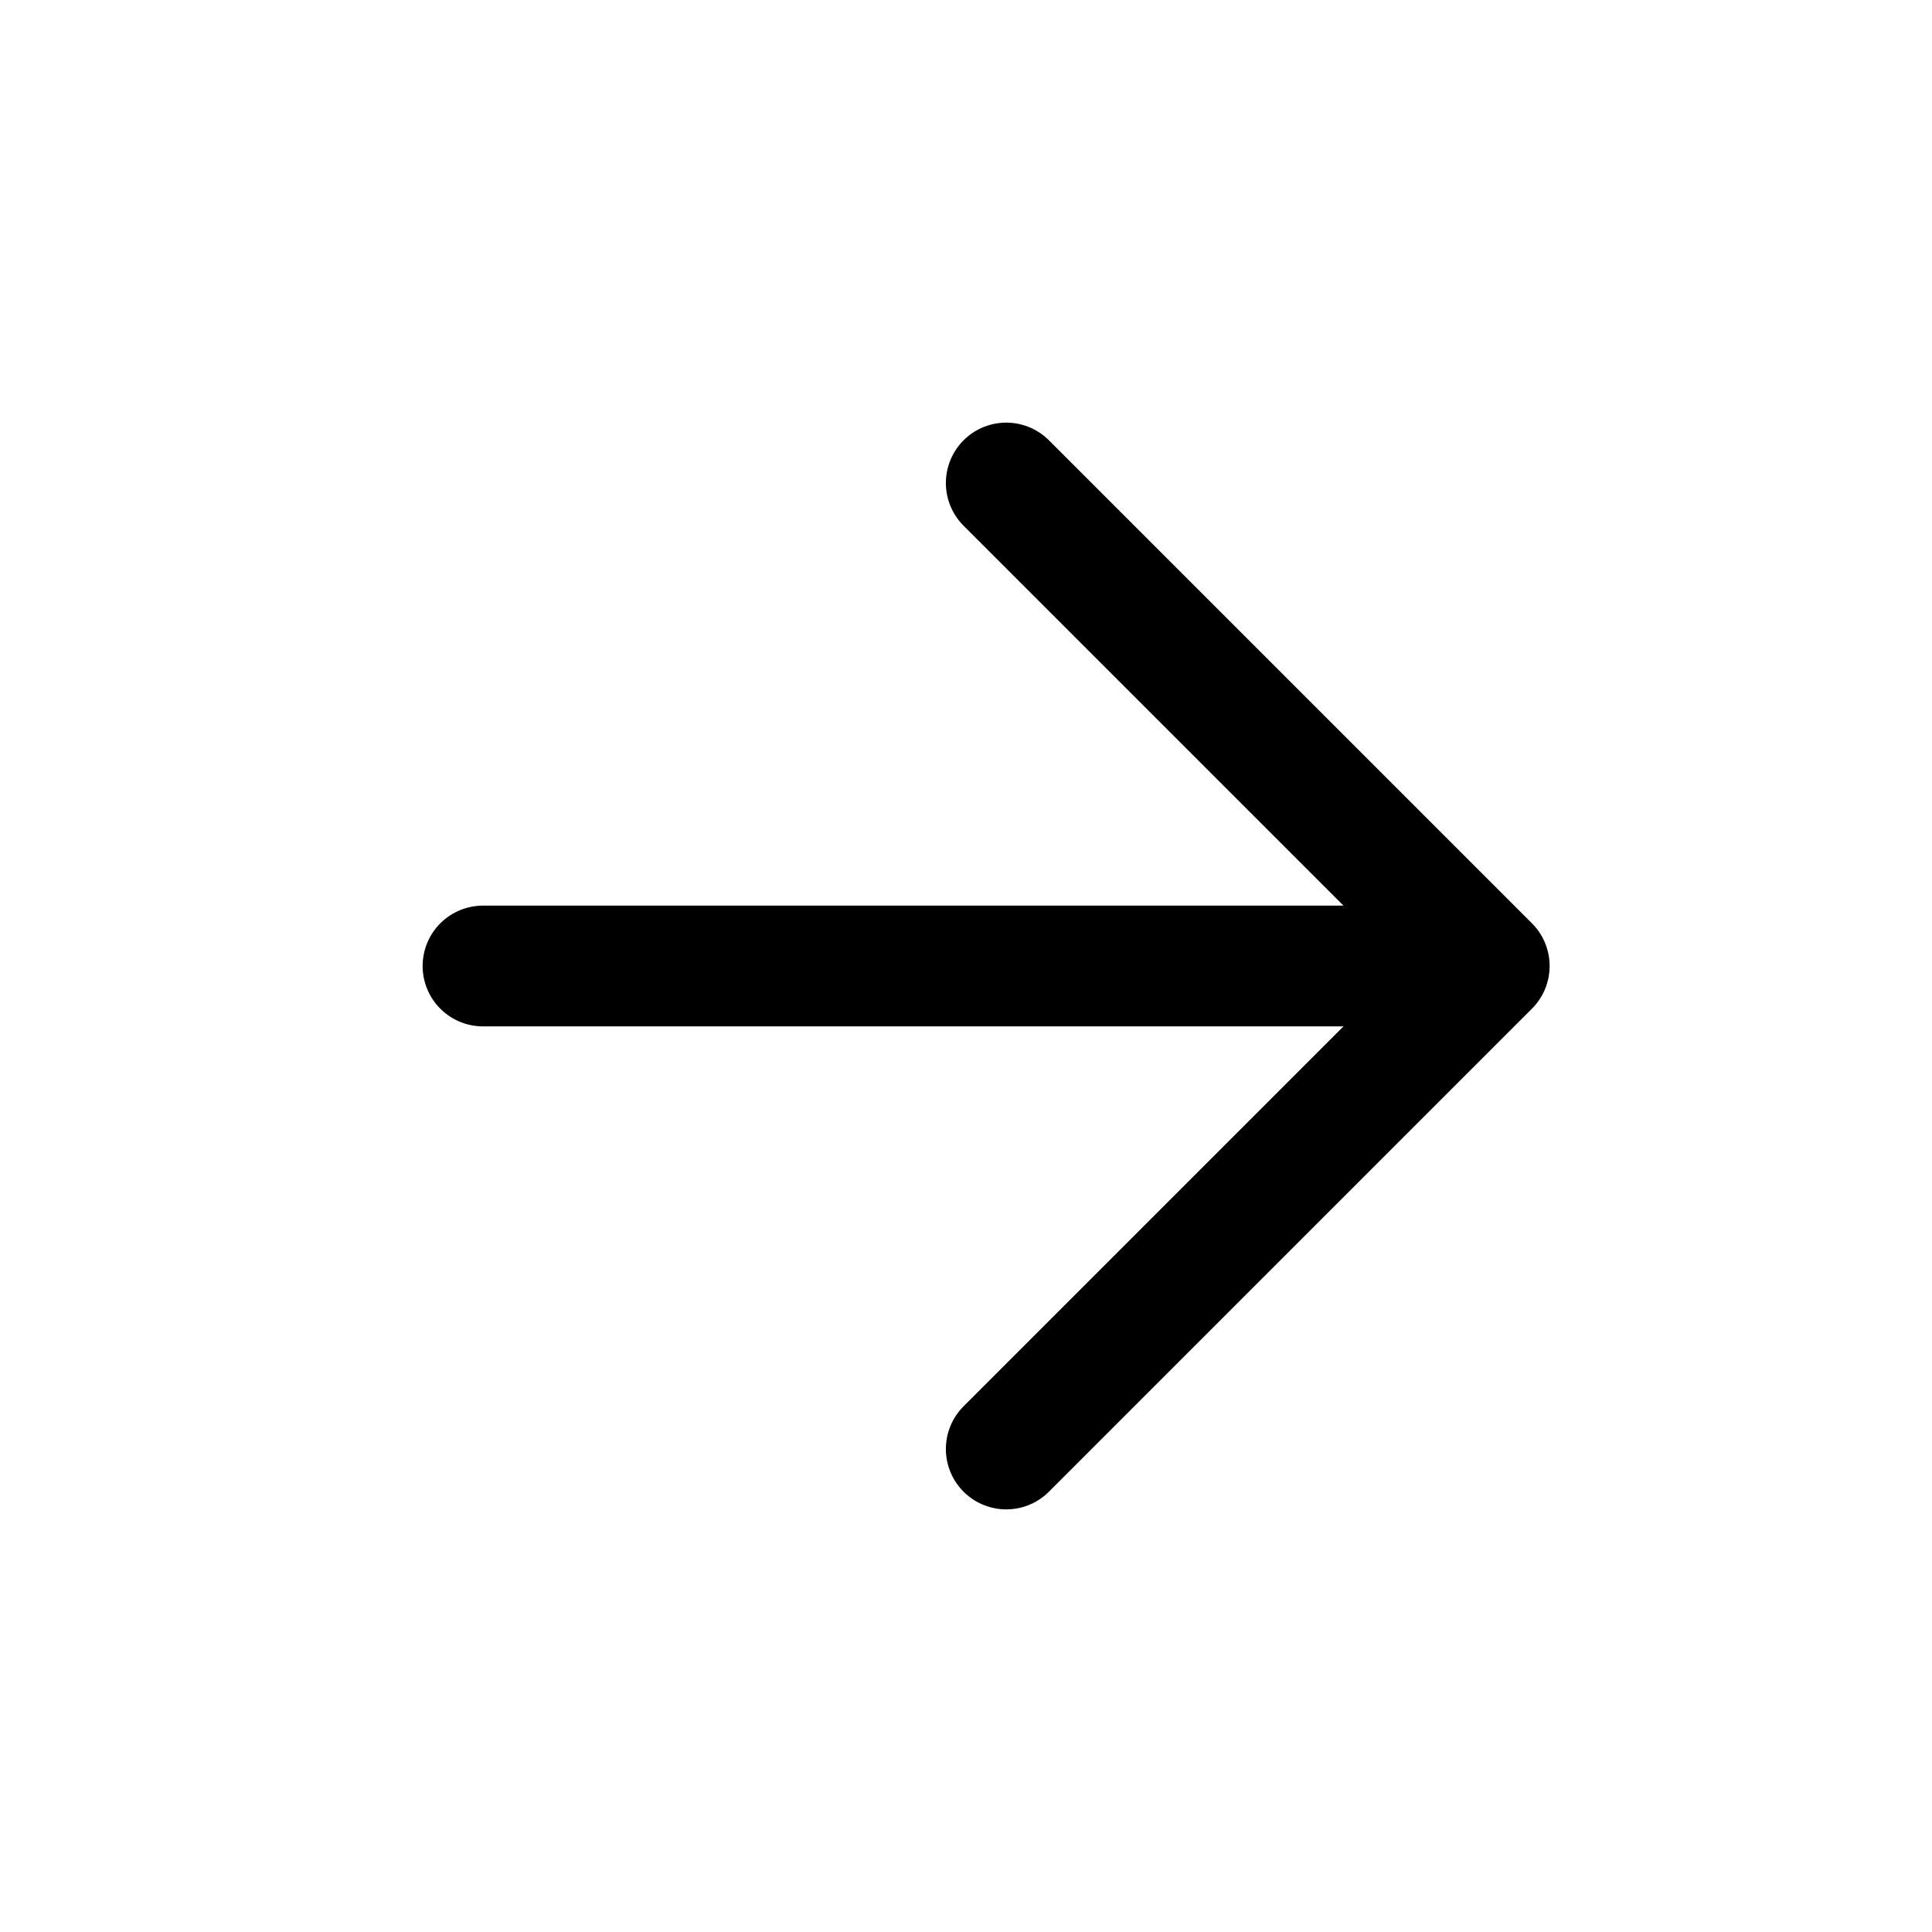
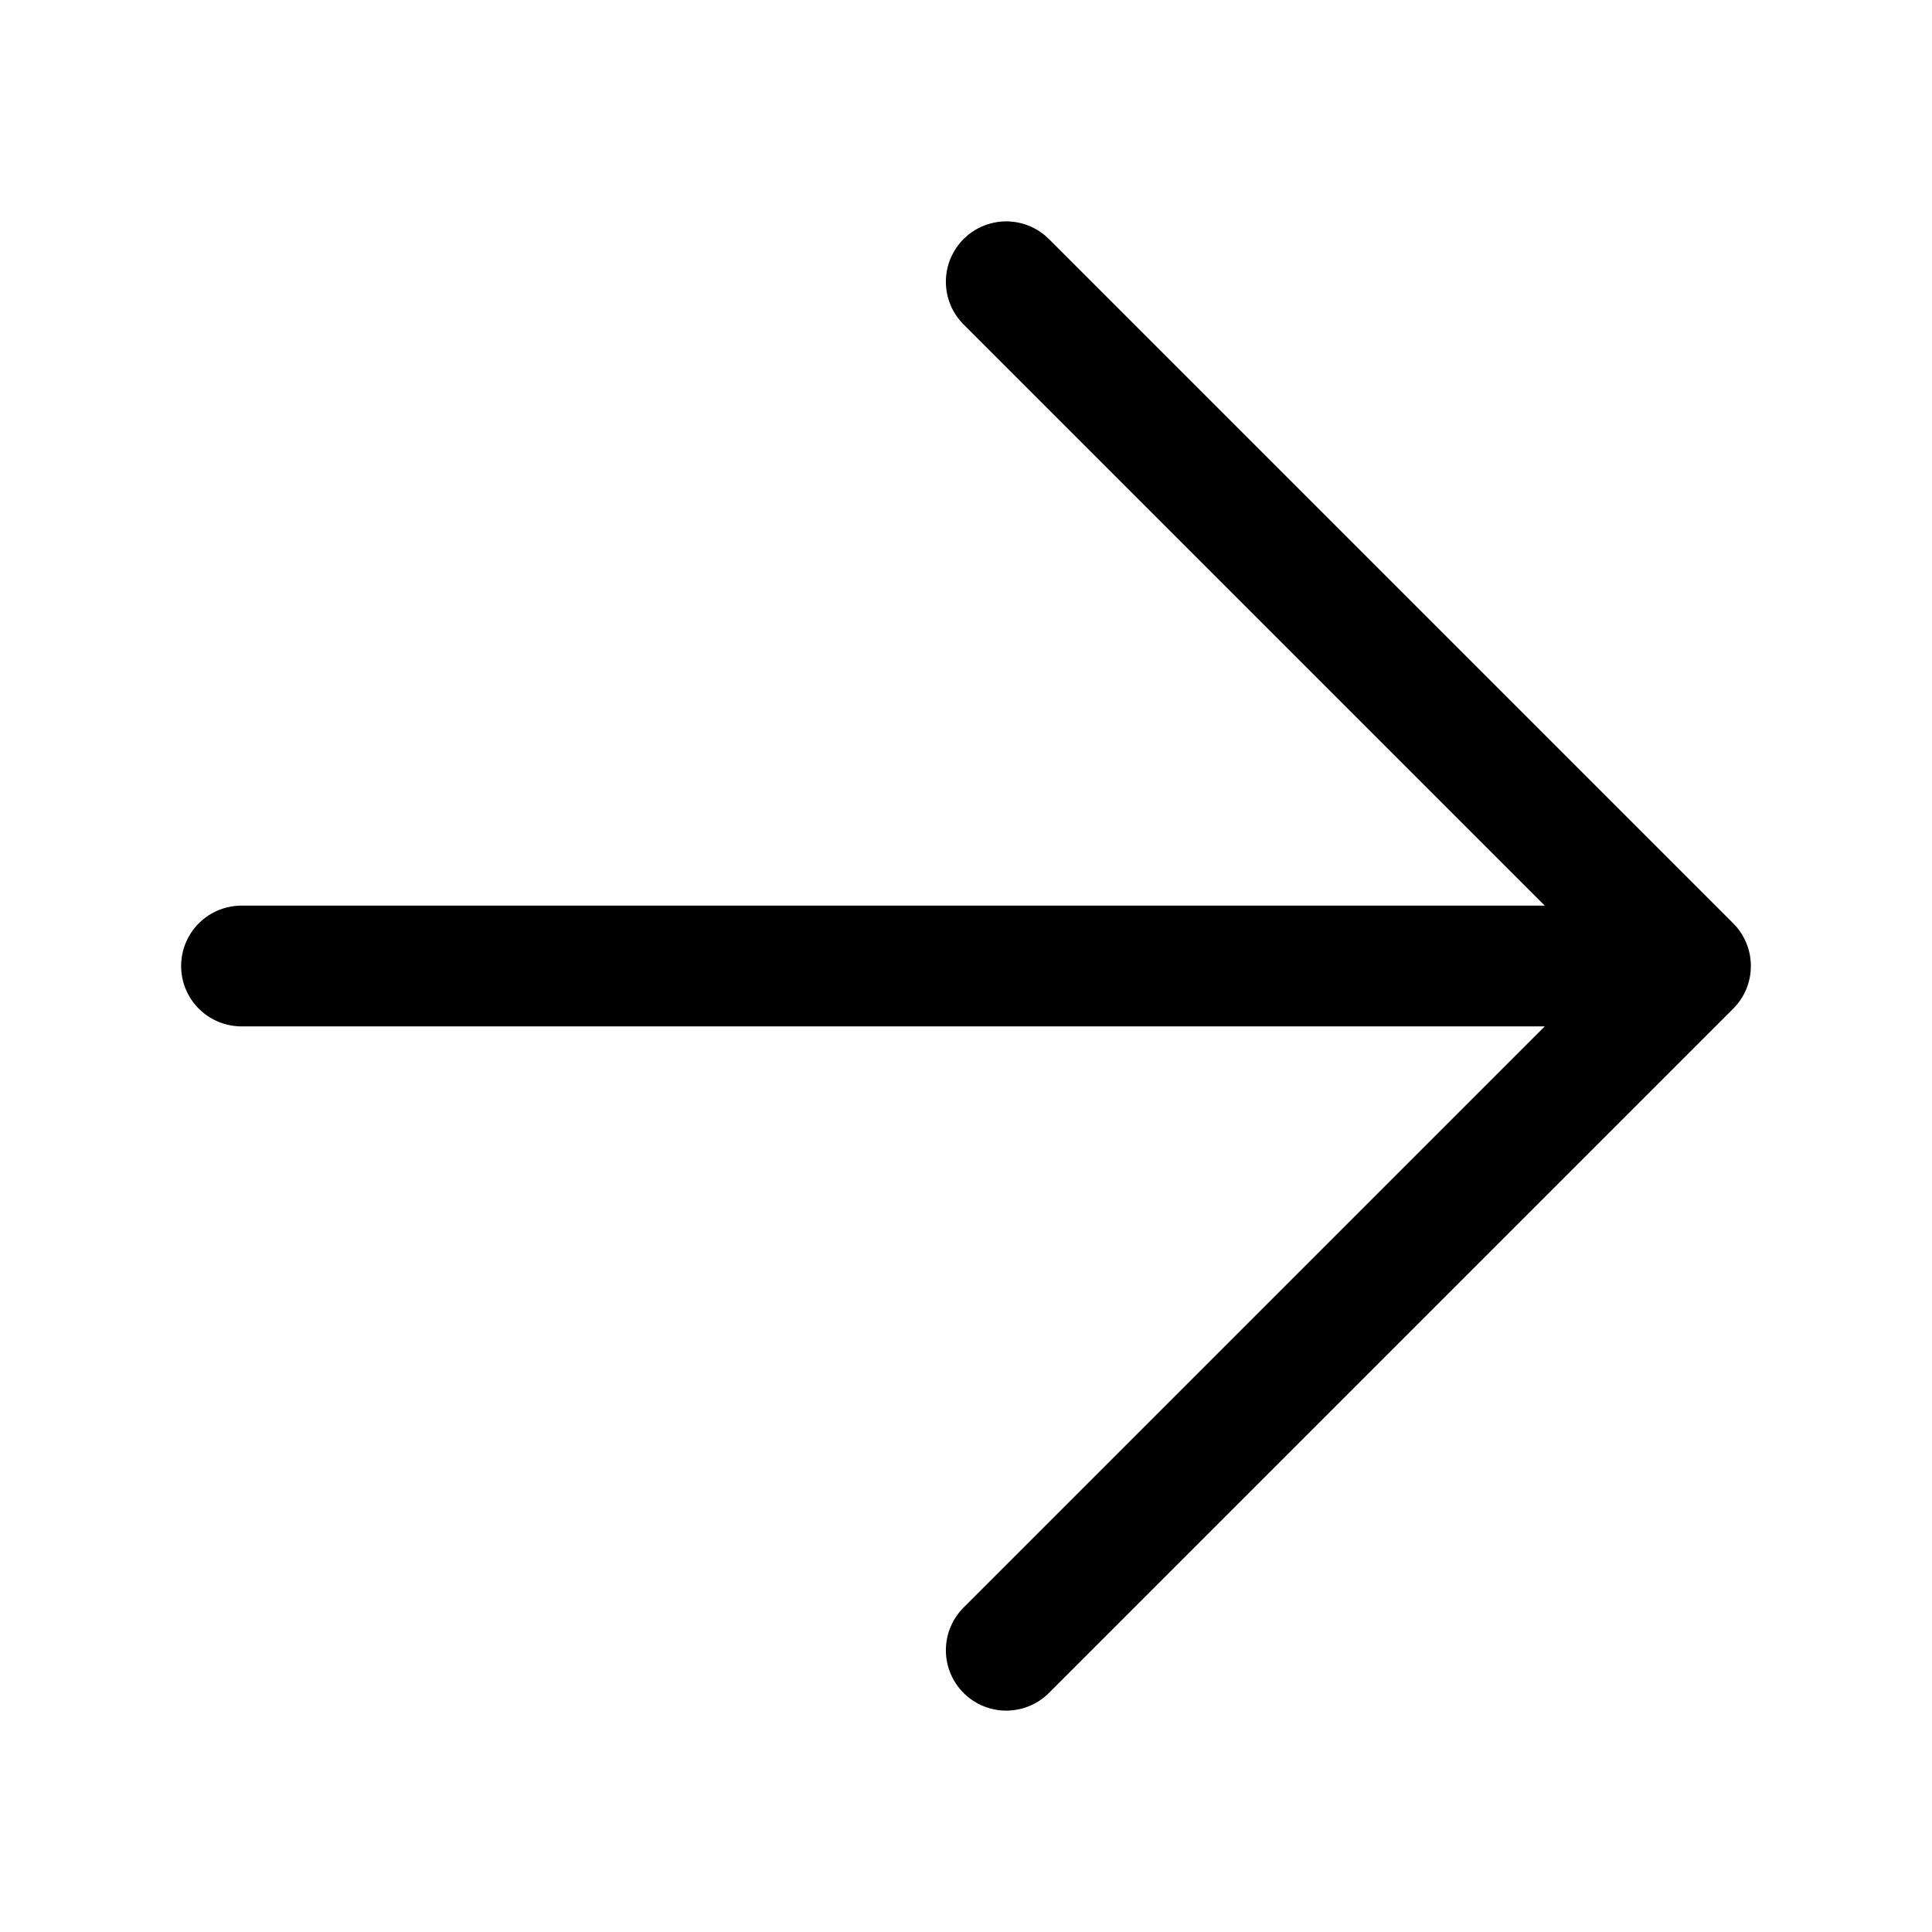
- <svg xmlns="http://www.w3.org/2000/svg" width="24" height="24" stroke-width="1.5" viewBox="0 0 24 24" fill="none">
-   <path d="M6 12H18.5M18.5 12L12.5 6M18.5 12L12.5 18" stroke="currentColor" stroke-linecap="round" stroke-linejoin="round" />
+ <svg xmlns="http://www.w3.org/2000/svg" width="24" height="24" viewBox="0 0 24 24" stroke-width="1.5" fill="none">
+   <path d="M3 12L21 12M21 12L12.5 3.5M21 12L12.5 20.5" stroke="currentColor" stroke-linecap="round" stroke-linejoin="round" />
</svg>
